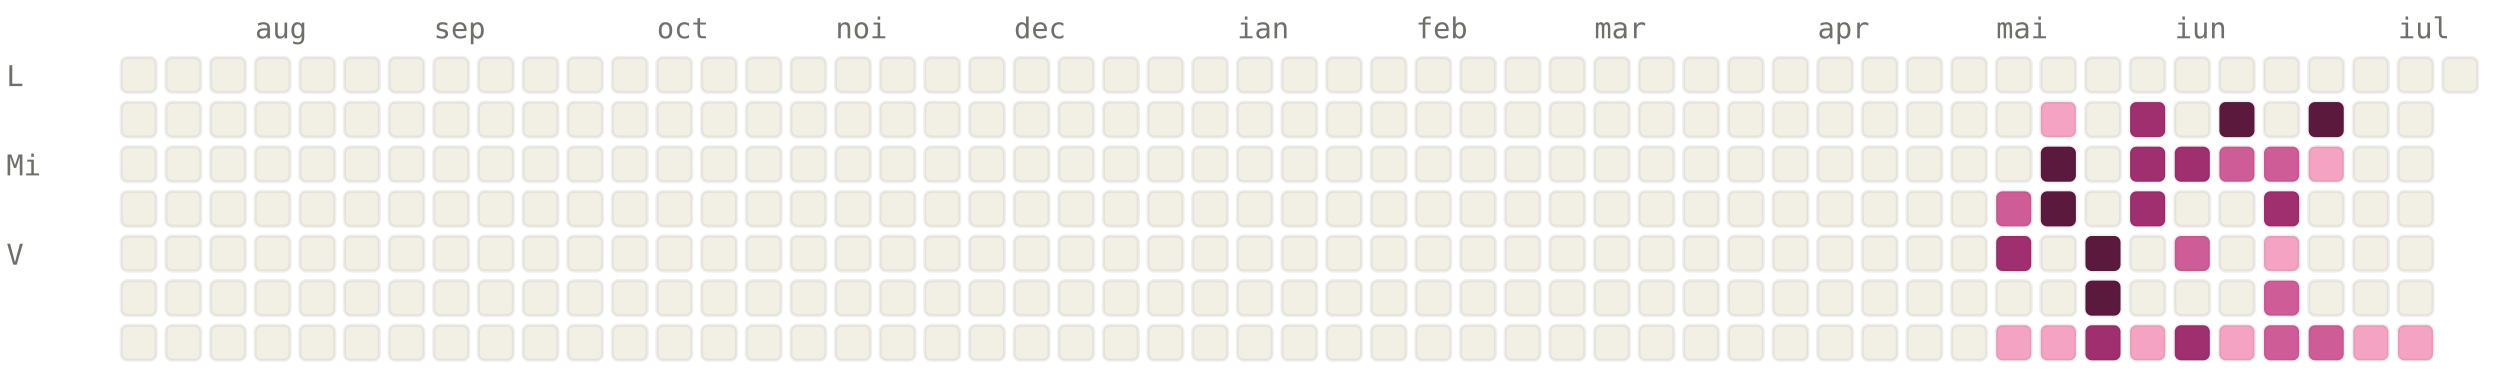
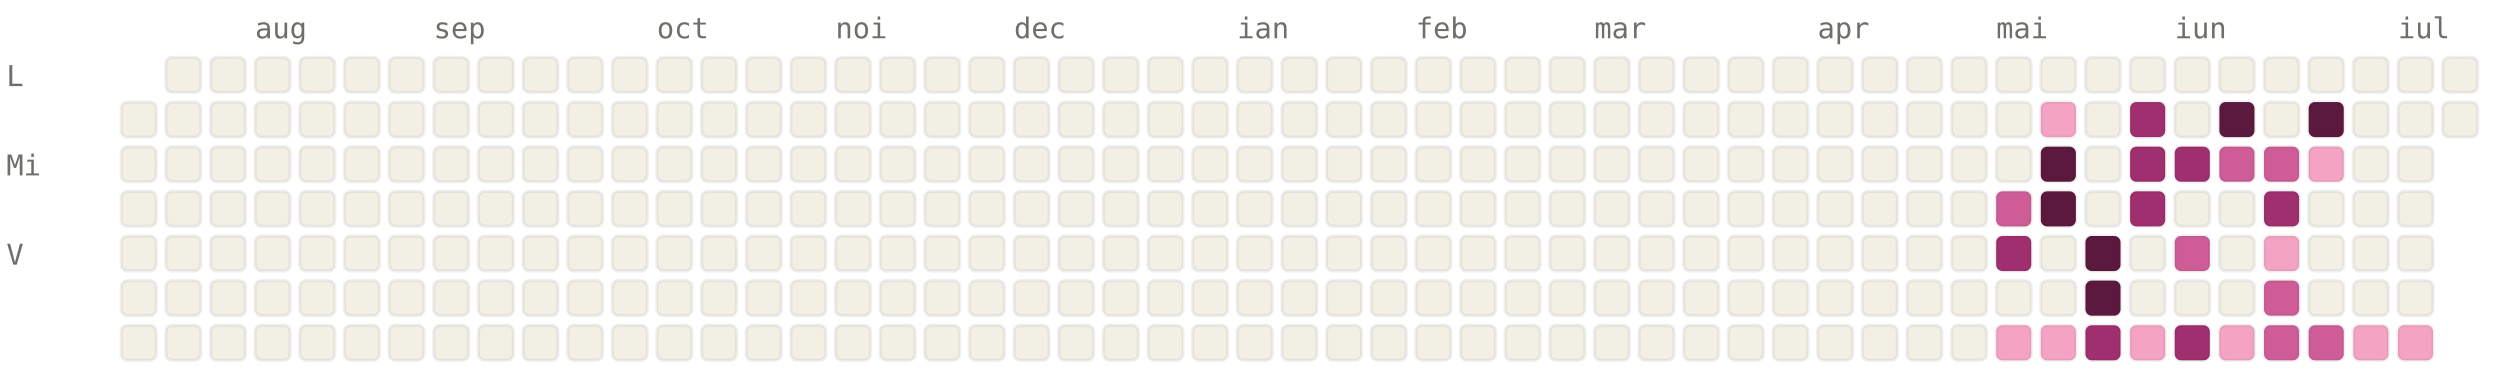
<svg xmlns="http://www.w3.org/2000/svg" viewBox="0 0 784 120" width="784" height="120" font-family="ui-monospace, SFMono-Regular, Menlo, monospace" font-size="9">
  <style>.l0{fill:#F2F0E5;stroke:rgba(0,0,0,0.06)}.l1{fill:#F4A4C2;stroke:rgba(0,0,0,0.06)}.l2{fill:#CE5D97;stroke:rgba(0,0,0,0.06)}.l3{fill:#A02F6F;stroke:rgba(0,0,0,0.06)}.l4{fill:#5C193E;stroke:rgba(0,0,0,0.06)}.lbl{fill:#6F6E69}@media (prefers-color-scheme: dark){.l0{fill:#1C1B1A;stroke:rgba(255,255,255,0.04)}.l1{fill:#451033;stroke:rgba(255,255,255,0.04)}.l2{fill:#751F4F;stroke:rgba(255,255,255,0.04)}.l3{fill:#CE5D97;stroke:rgba(255,255,255,0.04)}.l4{fill:#F4A4C2;stroke:rgba(255,255,255,0.04)}.lbl{fill:#878580}}</style>
  <text x="80" y="12" class="lbl">aug</text>
  <text x="136" y="12" class="lbl">sep</text>
  <text x="206" y="12" class="lbl">oct</text>
  <text x="262" y="12" class="lbl">noi</text>
  <text x="318" y="12" class="lbl">dec</text>
  <text x="388" y="12" class="lbl">ian</text>
  <text x="444" y="12" class="lbl">feb</text>
  <text x="500" y="12" class="lbl">mar</text>
  <text x="570" y="12" class="lbl">apr</text>
  <text x="626" y="12" class="lbl">mai</text>
  <text x="682" y="12" class="lbl">iun</text>
  <text x="752" y="12" class="lbl">iul</text>
  <text x="2" y="27" class="lbl">L</text>
  <text x="2" y="55" class="lbl">Mi</text>
  <text x="2" y="83" class="lbl">V</text>
-   <rect x="38" y="18" width="11" height="11" rx="2" ry="2" class="l0" />
  <rect x="38" y="32" width="11" height="11" rx="2" ry="2" class="l0" />
  <rect x="38" y="46" width="11" height="11" rx="2" ry="2" class="l0" />
  <rect x="38" y="60" width="11" height="11" rx="2" ry="2" class="l0" />
  <rect x="38" y="74" width="11" height="11" rx="2" ry="2" class="l0" />
  <rect x="38" y="88" width="11" height="11" rx="2" ry="2" class="l0" />
  <rect x="38" y="102" width="11" height="11" rx="2" ry="2" class="l0" />
  <rect x="52" y="18" width="11" height="11" rx="2" ry="2" class="l0" />
  <rect x="52" y="32" width="11" height="11" rx="2" ry="2" class="l0" />
  <rect x="52" y="46" width="11" height="11" rx="2" ry="2" class="l0" />
  <rect x="52" y="60" width="11" height="11" rx="2" ry="2" class="l0" />
  <rect x="52" y="74" width="11" height="11" rx="2" ry="2" class="l0" />
  <rect x="52" y="88" width="11" height="11" rx="2" ry="2" class="l0" />
  <rect x="52" y="102" width="11" height="11" rx="2" ry="2" class="l0" />
  <rect x="66" y="18" width="11" height="11" rx="2" ry="2" class="l0" />
  <rect x="66" y="32" width="11" height="11" rx="2" ry="2" class="l0" />
  <rect x="66" y="46" width="11" height="11" rx="2" ry="2" class="l0" />
  <rect x="66" y="60" width="11" height="11" rx="2" ry="2" class="l0" />
  <rect x="66" y="74" width="11" height="11" rx="2" ry="2" class="l0" />
  <rect x="66" y="88" width="11" height="11" rx="2" ry="2" class="l0" />
  <rect x="66" y="102" width="11" height="11" rx="2" ry="2" class="l0" />
  <rect x="80" y="18" width="11" height="11" rx="2" ry="2" class="l0" />
  <rect x="80" y="32" width="11" height="11" rx="2" ry="2" class="l0" />
  <rect x="80" y="46" width="11" height="11" rx="2" ry="2" class="l0" />
  <rect x="80" y="60" width="11" height="11" rx="2" ry="2" class="l0" />
  <rect x="80" y="74" width="11" height="11" rx="2" ry="2" class="l0" />
  <rect x="80" y="88" width="11" height="11" rx="2" ry="2" class="l0" />
  <rect x="80" y="102" width="11" height="11" rx="2" ry="2" class="l0" />
  <rect x="94" y="18" width="11" height="11" rx="2" ry="2" class="l0" />
  <rect x="94" y="32" width="11" height="11" rx="2" ry="2" class="l0" />
  <rect x="94" y="46" width="11" height="11" rx="2" ry="2" class="l0" />
  <rect x="94" y="60" width="11" height="11" rx="2" ry="2" class="l0" />
  <rect x="94" y="74" width="11" height="11" rx="2" ry="2" class="l0" />
  <rect x="94" y="88" width="11" height="11" rx="2" ry="2" class="l0" />
  <rect x="94" y="102" width="11" height="11" rx="2" ry="2" class="l0" />
  <rect x="108" y="18" width="11" height="11" rx="2" ry="2" class="l0" />
  <rect x="108" y="32" width="11" height="11" rx="2" ry="2" class="l0" />
  <rect x="108" y="46" width="11" height="11" rx="2" ry="2" class="l0" />
  <rect x="108" y="60" width="11" height="11" rx="2" ry="2" class="l0" />
  <rect x="108" y="74" width="11" height="11" rx="2" ry="2" class="l0" />
  <rect x="108" y="88" width="11" height="11" rx="2" ry="2" class="l0" />
  <rect x="108" y="102" width="11" height="11" rx="2" ry="2" class="l0" />
  <rect x="122" y="18" width="11" height="11" rx="2" ry="2" class="l0" />
  <rect x="122" y="32" width="11" height="11" rx="2" ry="2" class="l0" />
  <rect x="122" y="46" width="11" height="11" rx="2" ry="2" class="l0" />
  <rect x="122" y="60" width="11" height="11" rx="2" ry="2" class="l0" />
  <rect x="122" y="74" width="11" height="11" rx="2" ry="2" class="l0" />
  <rect x="122" y="88" width="11" height="11" rx="2" ry="2" class="l0" />
  <rect x="122" y="102" width="11" height="11" rx="2" ry="2" class="l0" />
  <rect x="136" y="18" width="11" height="11" rx="2" ry="2" class="l0" />
  <rect x="136" y="32" width="11" height="11" rx="2" ry="2" class="l0" />
  <rect x="136" y="46" width="11" height="11" rx="2" ry="2" class="l0" />
  <rect x="136" y="60" width="11" height="11" rx="2" ry="2" class="l0" />
  <rect x="136" y="74" width="11" height="11" rx="2" ry="2" class="l0" />
  <rect x="136" y="88" width="11" height="11" rx="2" ry="2" class="l0" />
  <rect x="136" y="102" width="11" height="11" rx="2" ry="2" class="l0" />
  <rect x="150" y="18" width="11" height="11" rx="2" ry="2" class="l0" />
  <rect x="150" y="32" width="11" height="11" rx="2" ry="2" class="l0" />
  <rect x="150" y="46" width="11" height="11" rx="2" ry="2" class="l0" />
  <rect x="150" y="60" width="11" height="11" rx="2" ry="2" class="l0" />
  <rect x="150" y="74" width="11" height="11" rx="2" ry="2" class="l0" />
  <rect x="150" y="88" width="11" height="11" rx="2" ry="2" class="l0" />
  <rect x="150" y="102" width="11" height="11" rx="2" ry="2" class="l0" />
  <rect x="164" y="18" width="11" height="11" rx="2" ry="2" class="l0" />
  <rect x="164" y="32" width="11" height="11" rx="2" ry="2" class="l0" />
  <rect x="164" y="46" width="11" height="11" rx="2" ry="2" class="l0" />
  <rect x="164" y="60" width="11" height="11" rx="2" ry="2" class="l0" />
  <rect x="164" y="74" width="11" height="11" rx="2" ry="2" class="l0" />
  <rect x="164" y="88" width="11" height="11" rx="2" ry="2" class="l0" />
  <rect x="164" y="102" width="11" height="11" rx="2" ry="2" class="l0" />
  <rect x="178" y="18" width="11" height="11" rx="2" ry="2" class="l0" />
  <rect x="178" y="32" width="11" height="11" rx="2" ry="2" class="l0" />
  <rect x="178" y="46" width="11" height="11" rx="2" ry="2" class="l0" />
  <rect x="178" y="60" width="11" height="11" rx="2" ry="2" class="l0" />
  <rect x="178" y="74" width="11" height="11" rx="2" ry="2" class="l0" />
  <rect x="178" y="88" width="11" height="11" rx="2" ry="2" class="l0" />
  <rect x="178" y="102" width="11" height="11" rx="2" ry="2" class="l0" />
  <rect x="192" y="18" width="11" height="11" rx="2" ry="2" class="l0" />
  <rect x="192" y="32" width="11" height="11" rx="2" ry="2" class="l0" />
  <rect x="192" y="46" width="11" height="11" rx="2" ry="2" class="l0" />
  <rect x="192" y="60" width="11" height="11" rx="2" ry="2" class="l0" />
  <rect x="192" y="74" width="11" height="11" rx="2" ry="2" class="l0" />
  <rect x="192" y="88" width="11" height="11" rx="2" ry="2" class="l0" />
  <rect x="192" y="102" width="11" height="11" rx="2" ry="2" class="l0" />
  <rect x="206" y="18" width="11" height="11" rx="2" ry="2" class="l0" />
  <rect x="206" y="32" width="11" height="11" rx="2" ry="2" class="l0" />
  <rect x="206" y="46" width="11" height="11" rx="2" ry="2" class="l0" />
  <rect x="206" y="60" width="11" height="11" rx="2" ry="2" class="l0" />
  <rect x="206" y="74" width="11" height="11" rx="2" ry="2" class="l0" />
  <rect x="206" y="88" width="11" height="11" rx="2" ry="2" class="l0" />
  <rect x="206" y="102" width="11" height="11" rx="2" ry="2" class="l0" />
  <rect x="220" y="18" width="11" height="11" rx="2" ry="2" class="l0" />
  <rect x="220" y="32" width="11" height="11" rx="2" ry="2" class="l0" />
  <rect x="220" y="46" width="11" height="11" rx="2" ry="2" class="l0" />
  <rect x="220" y="60" width="11" height="11" rx="2" ry="2" class="l0" />
  <rect x="220" y="74" width="11" height="11" rx="2" ry="2" class="l0" />
  <rect x="220" y="88" width="11" height="11" rx="2" ry="2" class="l0" />
  <rect x="220" y="102" width="11" height="11" rx="2" ry="2" class="l0" />
  <rect x="234" y="18" width="11" height="11" rx="2" ry="2" class="l0" />
  <rect x="234" y="32" width="11" height="11" rx="2" ry="2" class="l0" />
  <rect x="234" y="46" width="11" height="11" rx="2" ry="2" class="l0" />
  <rect x="234" y="60" width="11" height="11" rx="2" ry="2" class="l0" />
  <rect x="234" y="74" width="11" height="11" rx="2" ry="2" class="l0" />
  <rect x="234" y="88" width="11" height="11" rx="2" ry="2" class="l0" />
  <rect x="234" y="102" width="11" height="11" rx="2" ry="2" class="l0" />
  <rect x="248" y="18" width="11" height="11" rx="2" ry="2" class="l0" />
  <rect x="248" y="32" width="11" height="11" rx="2" ry="2" class="l0" />
  <rect x="248" y="46" width="11" height="11" rx="2" ry="2" class="l0" />
  <rect x="248" y="60" width="11" height="11" rx="2" ry="2" class="l0" />
  <rect x="248" y="74" width="11" height="11" rx="2" ry="2" class="l0" />
  <rect x="248" y="88" width="11" height="11" rx="2" ry="2" class="l0" />
  <rect x="248" y="102" width="11" height="11" rx="2" ry="2" class="l0" />
  <rect x="262" y="18" width="11" height="11" rx="2" ry="2" class="l0" />
  <rect x="262" y="32" width="11" height="11" rx="2" ry="2" class="l0" />
  <rect x="262" y="46" width="11" height="11" rx="2" ry="2" class="l0" />
  <rect x="262" y="60" width="11" height="11" rx="2" ry="2" class="l0" />
  <rect x="262" y="74" width="11" height="11" rx="2" ry="2" class="l0" />
  <rect x="262" y="88" width="11" height="11" rx="2" ry="2" class="l0" />
  <rect x="262" y="102" width="11" height="11" rx="2" ry="2" class="l0" />
  <rect x="276" y="18" width="11" height="11" rx="2" ry="2" class="l0" />
  <rect x="276" y="32" width="11" height="11" rx="2" ry="2" class="l0" />
  <rect x="276" y="46" width="11" height="11" rx="2" ry="2" class="l0" />
  <rect x="276" y="60" width="11" height="11" rx="2" ry="2" class="l0" />
  <rect x="276" y="74" width="11" height="11" rx="2" ry="2" class="l0" />
  <rect x="276" y="88" width="11" height="11" rx="2" ry="2" class="l0" />
  <rect x="276" y="102" width="11" height="11" rx="2" ry="2" class="l0" />
  <rect x="290" y="18" width="11" height="11" rx="2" ry="2" class="l0" />
  <rect x="290" y="32" width="11" height="11" rx="2" ry="2" class="l0" />
  <rect x="290" y="46" width="11" height="11" rx="2" ry="2" class="l0" />
  <rect x="290" y="60" width="11" height="11" rx="2" ry="2" class="l0" />
  <rect x="290" y="74" width="11" height="11" rx="2" ry="2" class="l0" />
  <rect x="290" y="88" width="11" height="11" rx="2" ry="2" class="l0" />
  <rect x="290" y="102" width="11" height="11" rx="2" ry="2" class="l0" />
  <rect x="304" y="18" width="11" height="11" rx="2" ry="2" class="l0" />
  <rect x="304" y="32" width="11" height="11" rx="2" ry="2" class="l0" />
  <rect x="304" y="46" width="11" height="11" rx="2" ry="2" class="l0" />
  <rect x="304" y="60" width="11" height="11" rx="2" ry="2" class="l0" />
  <rect x="304" y="74" width="11" height="11" rx="2" ry="2" class="l0" />
  <rect x="304" y="88" width="11" height="11" rx="2" ry="2" class="l0" />
  <rect x="304" y="102" width="11" height="11" rx="2" ry="2" class="l0" />
  <rect x="318" y="18" width="11" height="11" rx="2" ry="2" class="l0" />
  <rect x="318" y="32" width="11" height="11" rx="2" ry="2" class="l0" />
  <rect x="318" y="46" width="11" height="11" rx="2" ry="2" class="l0" />
  <rect x="318" y="60" width="11" height="11" rx="2" ry="2" class="l0" />
  <rect x="318" y="74" width="11" height="11" rx="2" ry="2" class="l0" />
  <rect x="318" y="88" width="11" height="11" rx="2" ry="2" class="l0" />
  <rect x="318" y="102" width="11" height="11" rx="2" ry="2" class="l0" />
  <rect x="332" y="18" width="11" height="11" rx="2" ry="2" class="l0" />
  <rect x="332" y="32" width="11" height="11" rx="2" ry="2" class="l0" />
  <rect x="332" y="46" width="11" height="11" rx="2" ry="2" class="l0" />
  <rect x="332" y="60" width="11" height="11" rx="2" ry="2" class="l0" />
  <rect x="332" y="74" width="11" height="11" rx="2" ry="2" class="l0" />
  <rect x="332" y="88" width="11" height="11" rx="2" ry="2" class="l0" />
  <rect x="332" y="102" width="11" height="11" rx="2" ry="2" class="l0" />
  <rect x="346" y="18" width="11" height="11" rx="2" ry="2" class="l0" />
  <rect x="346" y="32" width="11" height="11" rx="2" ry="2" class="l0" />
  <rect x="346" y="46" width="11" height="11" rx="2" ry="2" class="l0" />
  <rect x="346" y="60" width="11" height="11" rx="2" ry="2" class="l0" />
  <rect x="346" y="74" width="11" height="11" rx="2" ry="2" class="l0" />
  <rect x="346" y="88" width="11" height="11" rx="2" ry="2" class="l0" />
  <rect x="346" y="102" width="11" height="11" rx="2" ry="2" class="l0" />
  <rect x="360" y="18" width="11" height="11" rx="2" ry="2" class="l0" />
  <rect x="360" y="32" width="11" height="11" rx="2" ry="2" class="l0" />
  <rect x="360" y="46" width="11" height="11" rx="2" ry="2" class="l0" />
  <rect x="360" y="60" width="11" height="11" rx="2" ry="2" class="l0" />
  <rect x="360" y="74" width="11" height="11" rx="2" ry="2" class="l0" />
  <rect x="360" y="88" width="11" height="11" rx="2" ry="2" class="l0" />
  <rect x="360" y="102" width="11" height="11" rx="2" ry="2" class="l0" />
  <rect x="374" y="18" width="11" height="11" rx="2" ry="2" class="l0" />
  <rect x="374" y="32" width="11" height="11" rx="2" ry="2" class="l0" />
  <rect x="374" y="46" width="11" height="11" rx="2" ry="2" class="l0" />
  <rect x="374" y="60" width="11" height="11" rx="2" ry="2" class="l0" />
  <rect x="374" y="74" width="11" height="11" rx="2" ry="2" class="l0" />
  <rect x="374" y="88" width="11" height="11" rx="2" ry="2" class="l0" />
  <rect x="374" y="102" width="11" height="11" rx="2" ry="2" class="l0" />
  <rect x="388" y="18" width="11" height="11" rx="2" ry="2" class="l0" />
  <rect x="388" y="32" width="11" height="11" rx="2" ry="2" class="l0" />
  <rect x="388" y="46" width="11" height="11" rx="2" ry="2" class="l0" />
  <rect x="388" y="60" width="11" height="11" rx="2" ry="2" class="l0" />
  <rect x="388" y="74" width="11" height="11" rx="2" ry="2" class="l0" />
  <rect x="388" y="88" width="11" height="11" rx="2" ry="2" class="l0" />
  <rect x="388" y="102" width="11" height="11" rx="2" ry="2" class="l0" />
  <rect x="402" y="18" width="11" height="11" rx="2" ry="2" class="l0" />
  <rect x="402" y="32" width="11" height="11" rx="2" ry="2" class="l0" />
  <rect x="402" y="46" width="11" height="11" rx="2" ry="2" class="l0" />
  <rect x="402" y="60" width="11" height="11" rx="2" ry="2" class="l0" />
  <rect x="402" y="74" width="11" height="11" rx="2" ry="2" class="l0" />
  <rect x="402" y="88" width="11" height="11" rx="2" ry="2" class="l0" />
  <rect x="402" y="102" width="11" height="11" rx="2" ry="2" class="l0" />
  <rect x="416" y="18" width="11" height="11" rx="2" ry="2" class="l0" />
  <rect x="416" y="32" width="11" height="11" rx="2" ry="2" class="l0" />
  <rect x="416" y="46" width="11" height="11" rx="2" ry="2" class="l0" />
  <rect x="416" y="60" width="11" height="11" rx="2" ry="2" class="l0" />
  <rect x="416" y="74" width="11" height="11" rx="2" ry="2" class="l0" />
  <rect x="416" y="88" width="11" height="11" rx="2" ry="2" class="l0" />
  <rect x="416" y="102" width="11" height="11" rx="2" ry="2" class="l0" />
  <rect x="430" y="18" width="11" height="11" rx="2" ry="2" class="l0" />
  <rect x="430" y="32" width="11" height="11" rx="2" ry="2" class="l0" />
  <rect x="430" y="46" width="11" height="11" rx="2" ry="2" class="l0" />
  <rect x="430" y="60" width="11" height="11" rx="2" ry="2" class="l0" />
  <rect x="430" y="74" width="11" height="11" rx="2" ry="2" class="l0" />
  <rect x="430" y="88" width="11" height="11" rx="2" ry="2" class="l0" />
  <rect x="430" y="102" width="11" height="11" rx="2" ry="2" class="l0" />
  <rect x="444" y="18" width="11" height="11" rx="2" ry="2" class="l0" />
  <rect x="444" y="32" width="11" height="11" rx="2" ry="2" class="l0" />
  <rect x="444" y="46" width="11" height="11" rx="2" ry="2" class="l0" />
  <rect x="444" y="60" width="11" height="11" rx="2" ry="2" class="l0" />
  <rect x="444" y="74" width="11" height="11" rx="2" ry="2" class="l0" />
  <rect x="444" y="88" width="11" height="11" rx="2" ry="2" class="l0" />
  <rect x="444" y="102" width="11" height="11" rx="2" ry="2" class="l0" />
  <rect x="458" y="18" width="11" height="11" rx="2" ry="2" class="l0" />
  <rect x="458" y="32" width="11" height="11" rx="2" ry="2" class="l0" />
  <rect x="458" y="46" width="11" height="11" rx="2" ry="2" class="l0" />
  <rect x="458" y="60" width="11" height="11" rx="2" ry="2" class="l0" />
  <rect x="458" y="74" width="11" height="11" rx="2" ry="2" class="l0" />
  <rect x="458" y="88" width="11" height="11" rx="2" ry="2" class="l0" />
  <rect x="458" y="102" width="11" height="11" rx="2" ry="2" class="l0" />
  <rect x="472" y="18" width="11" height="11" rx="2" ry="2" class="l0" />
  <rect x="472" y="32" width="11" height="11" rx="2" ry="2" class="l0" />
  <rect x="472" y="46" width="11" height="11" rx="2" ry="2" class="l0" />
  <rect x="472" y="60" width="11" height="11" rx="2" ry="2" class="l0" />
  <rect x="472" y="74" width="11" height="11" rx="2" ry="2" class="l0" />
  <rect x="472" y="88" width="11" height="11" rx="2" ry="2" class="l0" />
  <rect x="472" y="102" width="11" height="11" rx="2" ry="2" class="l0" />
  <rect x="486" y="18" width="11" height="11" rx="2" ry="2" class="l0" />
  <rect x="486" y="32" width="11" height="11" rx="2" ry="2" class="l0" />
  <rect x="486" y="46" width="11" height="11" rx="2" ry="2" class="l0" />
  <rect x="486" y="60" width="11" height="11" rx="2" ry="2" class="l0" />
  <rect x="486" y="74" width="11" height="11" rx="2" ry="2" class="l0" />
  <rect x="486" y="88" width="11" height="11" rx="2" ry="2" class="l0" />
  <rect x="486" y="102" width="11" height="11" rx="2" ry="2" class="l0" />
  <rect x="500" y="18" width="11" height="11" rx="2" ry="2" class="l0" />
  <rect x="500" y="32" width="11" height="11" rx="2" ry="2" class="l0" />
  <rect x="500" y="46" width="11" height="11" rx="2" ry="2" class="l0" />
  <rect x="500" y="60" width="11" height="11" rx="2" ry="2" class="l0" />
  <rect x="500" y="74" width="11" height="11" rx="2" ry="2" class="l0" />
  <rect x="500" y="88" width="11" height="11" rx="2" ry="2" class="l0" />
  <rect x="500" y="102" width="11" height="11" rx="2" ry="2" class="l0" />
  <rect x="514" y="18" width="11" height="11" rx="2" ry="2" class="l0" />
  <rect x="514" y="32" width="11" height="11" rx="2" ry="2" class="l0" />
  <rect x="514" y="46" width="11" height="11" rx="2" ry="2" class="l0" />
  <rect x="514" y="60" width="11" height="11" rx="2" ry="2" class="l0" />
  <rect x="514" y="74" width="11" height="11" rx="2" ry="2" class="l0" />
  <rect x="514" y="88" width="11" height="11" rx="2" ry="2" class="l0" />
  <rect x="514" y="102" width="11" height="11" rx="2" ry="2" class="l0" />
  <rect x="528" y="18" width="11" height="11" rx="2" ry="2" class="l0" />
  <rect x="528" y="32" width="11" height="11" rx="2" ry="2" class="l0" />
  <rect x="528" y="46" width="11" height="11" rx="2" ry="2" class="l0" />
  <rect x="528" y="60" width="11" height="11" rx="2" ry="2" class="l0" />
  <rect x="528" y="74" width="11" height="11" rx="2" ry="2" class="l0" />
  <rect x="528" y="88" width="11" height="11" rx="2" ry="2" class="l0" />
  <rect x="528" y="102" width="11" height="11" rx="2" ry="2" class="l0" />
  <rect x="542" y="18" width="11" height="11" rx="2" ry="2" class="l0" />
  <rect x="542" y="32" width="11" height="11" rx="2" ry="2" class="l0" />
  <rect x="542" y="46" width="11" height="11" rx="2" ry="2" class="l0" />
  <rect x="542" y="60" width="11" height="11" rx="2" ry="2" class="l0" />
  <rect x="542" y="74" width="11" height="11" rx="2" ry="2" class="l0" />
  <rect x="542" y="88" width="11" height="11" rx="2" ry="2" class="l0" />
  <rect x="542" y="102" width="11" height="11" rx="2" ry="2" class="l0" />
  <rect x="556" y="18" width="11" height="11" rx="2" ry="2" class="l0" />
  <rect x="556" y="32" width="11" height="11" rx="2" ry="2" class="l0" />
  <rect x="556" y="46" width="11" height="11" rx="2" ry="2" class="l0" />
  <rect x="556" y="60" width="11" height="11" rx="2" ry="2" class="l0" />
  <rect x="556" y="74" width="11" height="11" rx="2" ry="2" class="l0" />
  <rect x="556" y="88" width="11" height="11" rx="2" ry="2" class="l0" />
  <rect x="556" y="102" width="11" height="11" rx="2" ry="2" class="l0" />
  <rect x="570" y="18" width="11" height="11" rx="2" ry="2" class="l0" />
  <rect x="570" y="32" width="11" height="11" rx="2" ry="2" class="l0" />
  <rect x="570" y="46" width="11" height="11" rx="2" ry="2" class="l0" />
  <rect x="570" y="60" width="11" height="11" rx="2" ry="2" class="l0" />
  <rect x="570" y="74" width="11" height="11" rx="2" ry="2" class="l0" />
  <rect x="570" y="88" width="11" height="11" rx="2" ry="2" class="l0" />
  <rect x="570" y="102" width="11" height="11" rx="2" ry="2" class="l0" />
  <rect x="584" y="18" width="11" height="11" rx="2" ry="2" class="l0" />
  <rect x="584" y="32" width="11" height="11" rx="2" ry="2" class="l0" />
  <rect x="584" y="46" width="11" height="11" rx="2" ry="2" class="l0" />
  <rect x="584" y="60" width="11" height="11" rx="2" ry="2" class="l0" />
  <rect x="584" y="74" width="11" height="11" rx="2" ry="2" class="l0" />
  <rect x="584" y="88" width="11" height="11" rx="2" ry="2" class="l0" />
  <rect x="584" y="102" width="11" height="11" rx="2" ry="2" class="l0" />
  <rect x="598" y="18" width="11" height="11" rx="2" ry="2" class="l0" />
  <rect x="598" y="32" width="11" height="11" rx="2" ry="2" class="l0" />
  <rect x="598" y="46" width="11" height="11" rx="2" ry="2" class="l0" />
  <rect x="598" y="60" width="11" height="11" rx="2" ry="2" class="l0" />
  <rect x="598" y="74" width="11" height="11" rx="2" ry="2" class="l0" />
  <rect x="598" y="88" width="11" height="11" rx="2" ry="2" class="l0" />
  <rect x="598" y="102" width="11" height="11" rx="2" ry="2" class="l0" />
  <rect x="612" y="18" width="11" height="11" rx="2" ry="2" class="l0" />
  <rect x="612" y="32" width="11" height="11" rx="2" ry="2" class="l0" />
  <rect x="612" y="46" width="11" height="11" rx="2" ry="2" class="l0" />
  <rect x="612" y="60" width="11" height="11" rx="2" ry="2" class="l0" />
  <rect x="612" y="74" width="11" height="11" rx="2" ry="2" class="l0" />
  <rect x="612" y="88" width="11" height="11" rx="2" ry="2" class="l0" />
  <rect x="612" y="102" width="11" height="11" rx="2" ry="2" class="l0" />
  <rect x="626" y="18" width="11" height="11" rx="2" ry="2" class="l0" />
  <rect x="626" y="32" width="11" height="11" rx="2" ry="2" class="l0" />
  <rect x="626" y="46" width="11" height="11" rx="2" ry="2" class="l0" />
  <rect x="626" y="60" width="11" height="11" rx="2" ry="2" class="l2" />
  <rect x="626" y="74" width="11" height="11" rx="2" ry="2" class="l3" />
  <rect x="626" y="88" width="11" height="11" rx="2" ry="2" class="l0" />
  <rect x="626" y="102" width="11" height="11" rx="2" ry="2" class="l1" />
  <rect x="640" y="18" width="11" height="11" rx="2" ry="2" class="l0" />
  <rect x="640" y="32" width="11" height="11" rx="2" ry="2" class="l1" />
  <rect x="640" y="46" width="11" height="11" rx="2" ry="2" class="l4" />
  <rect x="640" y="60" width="11" height="11" rx="2" ry="2" class="l4" />
  <rect x="640" y="74" width="11" height="11" rx="2" ry="2" class="l0" />
  <rect x="640" y="88" width="11" height="11" rx="2" ry="2" class="l0" />
  <rect x="640" y="102" width="11" height="11" rx="2" ry="2" class="l1" />
  <rect x="654" y="18" width="11" height="11" rx="2" ry="2" class="l0" />
  <rect x="654" y="32" width="11" height="11" rx="2" ry="2" class="l0" />
  <rect x="654" y="46" width="11" height="11" rx="2" ry="2" class="l0" />
  <rect x="654" y="60" width="11" height="11" rx="2" ry="2" class="l0" />
  <rect x="654" y="74" width="11" height="11" rx="2" ry="2" class="l4" />
  <rect x="654" y="88" width="11" height="11" rx="2" ry="2" class="l4" />
  <rect x="654" y="102" width="11" height="11" rx="2" ry="2" class="l3" />
  <rect x="668" y="18" width="11" height="11" rx="2" ry="2" class="l0" />
  <rect x="668" y="32" width="11" height="11" rx="2" ry="2" class="l3" />
  <rect x="668" y="46" width="11" height="11" rx="2" ry="2" class="l3" />
  <rect x="668" y="60" width="11" height="11" rx="2" ry="2" class="l3" />
  <rect x="668" y="74" width="11" height="11" rx="2" ry="2" class="l0" />
  <rect x="668" y="88" width="11" height="11" rx="2" ry="2" class="l0" />
  <rect x="668" y="102" width="11" height="11" rx="2" ry="2" class="l1" />
  <rect x="682" y="18" width="11" height="11" rx="2" ry="2" class="l0" />
  <rect x="682" y="32" width="11" height="11" rx="2" ry="2" class="l0" />
  <rect x="682" y="46" width="11" height="11" rx="2" ry="2" class="l3" />
  <rect x="682" y="60" width="11" height="11" rx="2" ry="2" class="l0" />
  <rect x="682" y="74" width="11" height="11" rx="2" ry="2" class="l2" />
  <rect x="682" y="88" width="11" height="11" rx="2" ry="2" class="l0" />
  <rect x="682" y="102" width="11" height="11" rx="2" ry="2" class="l3" />
  <rect x="696" y="18" width="11" height="11" rx="2" ry="2" class="l0" />
  <rect x="696" y="32" width="11" height="11" rx="2" ry="2" class="l4" />
  <rect x="696" y="46" width="11" height="11" rx="2" ry="2" class="l2" />
  <rect x="696" y="60" width="11" height="11" rx="2" ry="2" class="l0" />
  <rect x="696" y="74" width="11" height="11" rx="2" ry="2" class="l0" />
  <rect x="696" y="88" width="11" height="11" rx="2" ry="2" class="l0" />
  <rect x="696" y="102" width="11" height="11" rx="2" ry="2" class="l1" />
  <rect x="710" y="18" width="11" height="11" rx="2" ry="2" class="l0" />
  <rect x="710" y="32" width="11" height="11" rx="2" ry="2" class="l0" />
  <rect x="710" y="46" width="11" height="11" rx="2" ry="2" class="l2" />
  <rect x="710" y="60" width="11" height="11" rx="2" ry="2" class="l3" />
  <rect x="710" y="74" width="11" height="11" rx="2" ry="2" class="l1" />
  <rect x="710" y="88" width="11" height="11" rx="2" ry="2" class="l2" />
  <rect x="710" y="102" width="11" height="11" rx="2" ry="2" class="l2" />
  <rect x="724" y="18" width="11" height="11" rx="2" ry="2" class="l0" />
  <rect x="724" y="32" width="11" height="11" rx="2" ry="2" class="l4" />
  <rect x="724" y="46" width="11" height="11" rx="2" ry="2" class="l1" />
  <rect x="724" y="60" width="11" height="11" rx="2" ry="2" class="l0" />
  <rect x="724" y="74" width="11" height="11" rx="2" ry="2" class="l0" />
  <rect x="724" y="88" width="11" height="11" rx="2" ry="2" class="l0" />
  <rect x="724" y="102" width="11" height="11" rx="2" ry="2" class="l2" />
  <rect x="738" y="18" width="11" height="11" rx="2" ry="2" class="l0" />
  <rect x="738" y="32" width="11" height="11" rx="2" ry="2" class="l0" />
  <rect x="738" y="46" width="11" height="11" rx="2" ry="2" class="l0" />
  <rect x="738" y="60" width="11" height="11" rx="2" ry="2" class="l0" />
  <rect x="738" y="74" width="11" height="11" rx="2" ry="2" class="l0" />
  <rect x="738" y="88" width="11" height="11" rx="2" ry="2" class="l0" />
  <rect x="738" y="102" width="11" height="11" rx="2" ry="2" class="l1" />
  <rect x="752" y="18" width="11" height="11" rx="2" ry="2" class="l0" />
  <rect x="752" y="32" width="11" height="11" rx="2" ry="2" class="l0" />
  <rect x="752" y="46" width="11" height="11" rx="2" ry="2" class="l0" />
  <rect x="752" y="60" width="11" height="11" rx="2" ry="2" class="l0" />
  <rect x="752" y="74" width="11" height="11" rx="2" ry="2" class="l0" />
  <rect x="752" y="88" width="11" height="11" rx="2" ry="2" class="l0" />
  <rect x="752" y="102" width="11" height="11" rx="2" ry="2" class="l1" />
  <rect x="766" y="18" width="11" height="11" rx="2" ry="2" class="l0" />
+   <rect x="766" y="32" width="11" height="11" rx="2" ry="2" class="l0" />
</svg>
